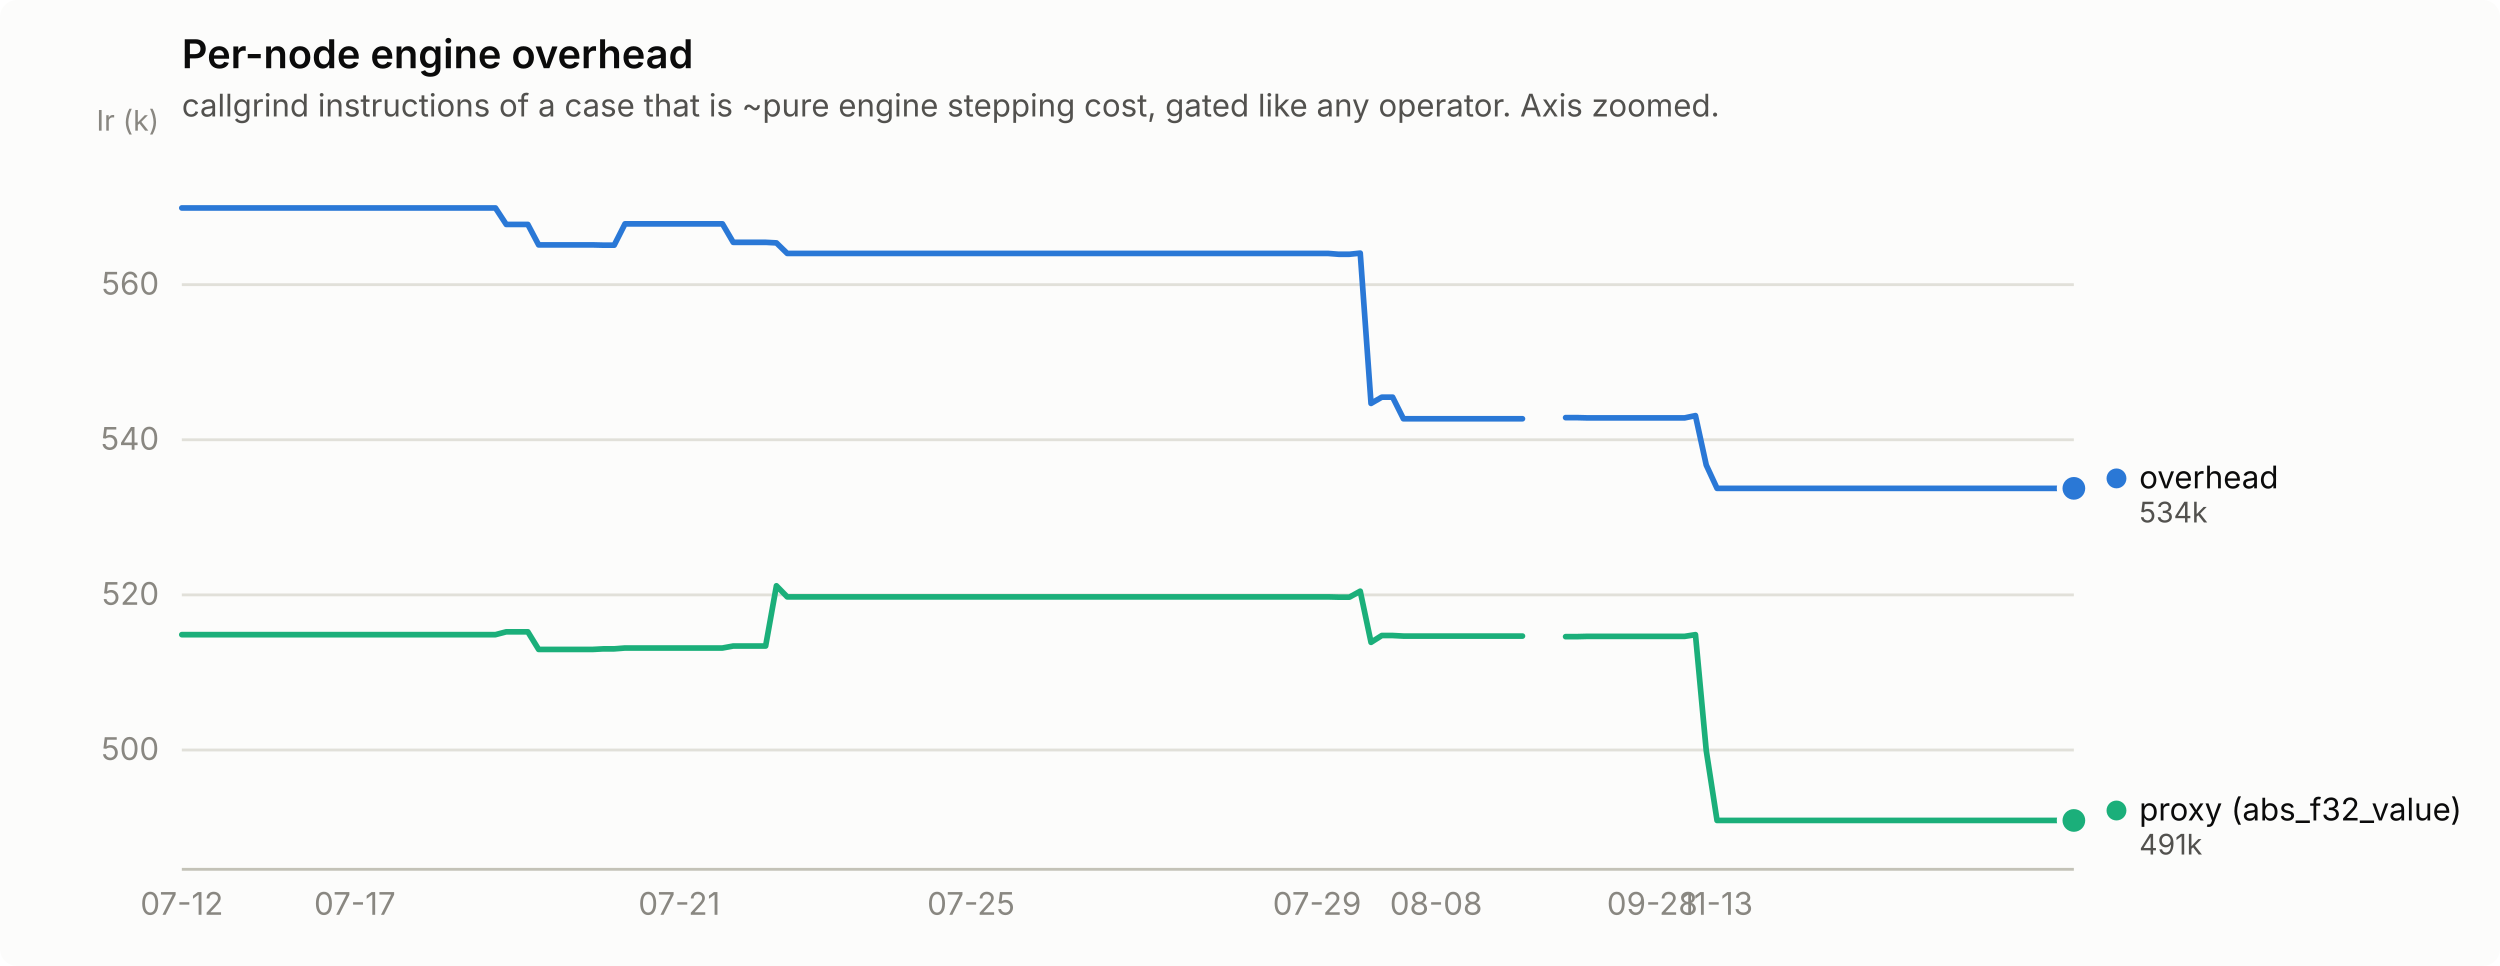
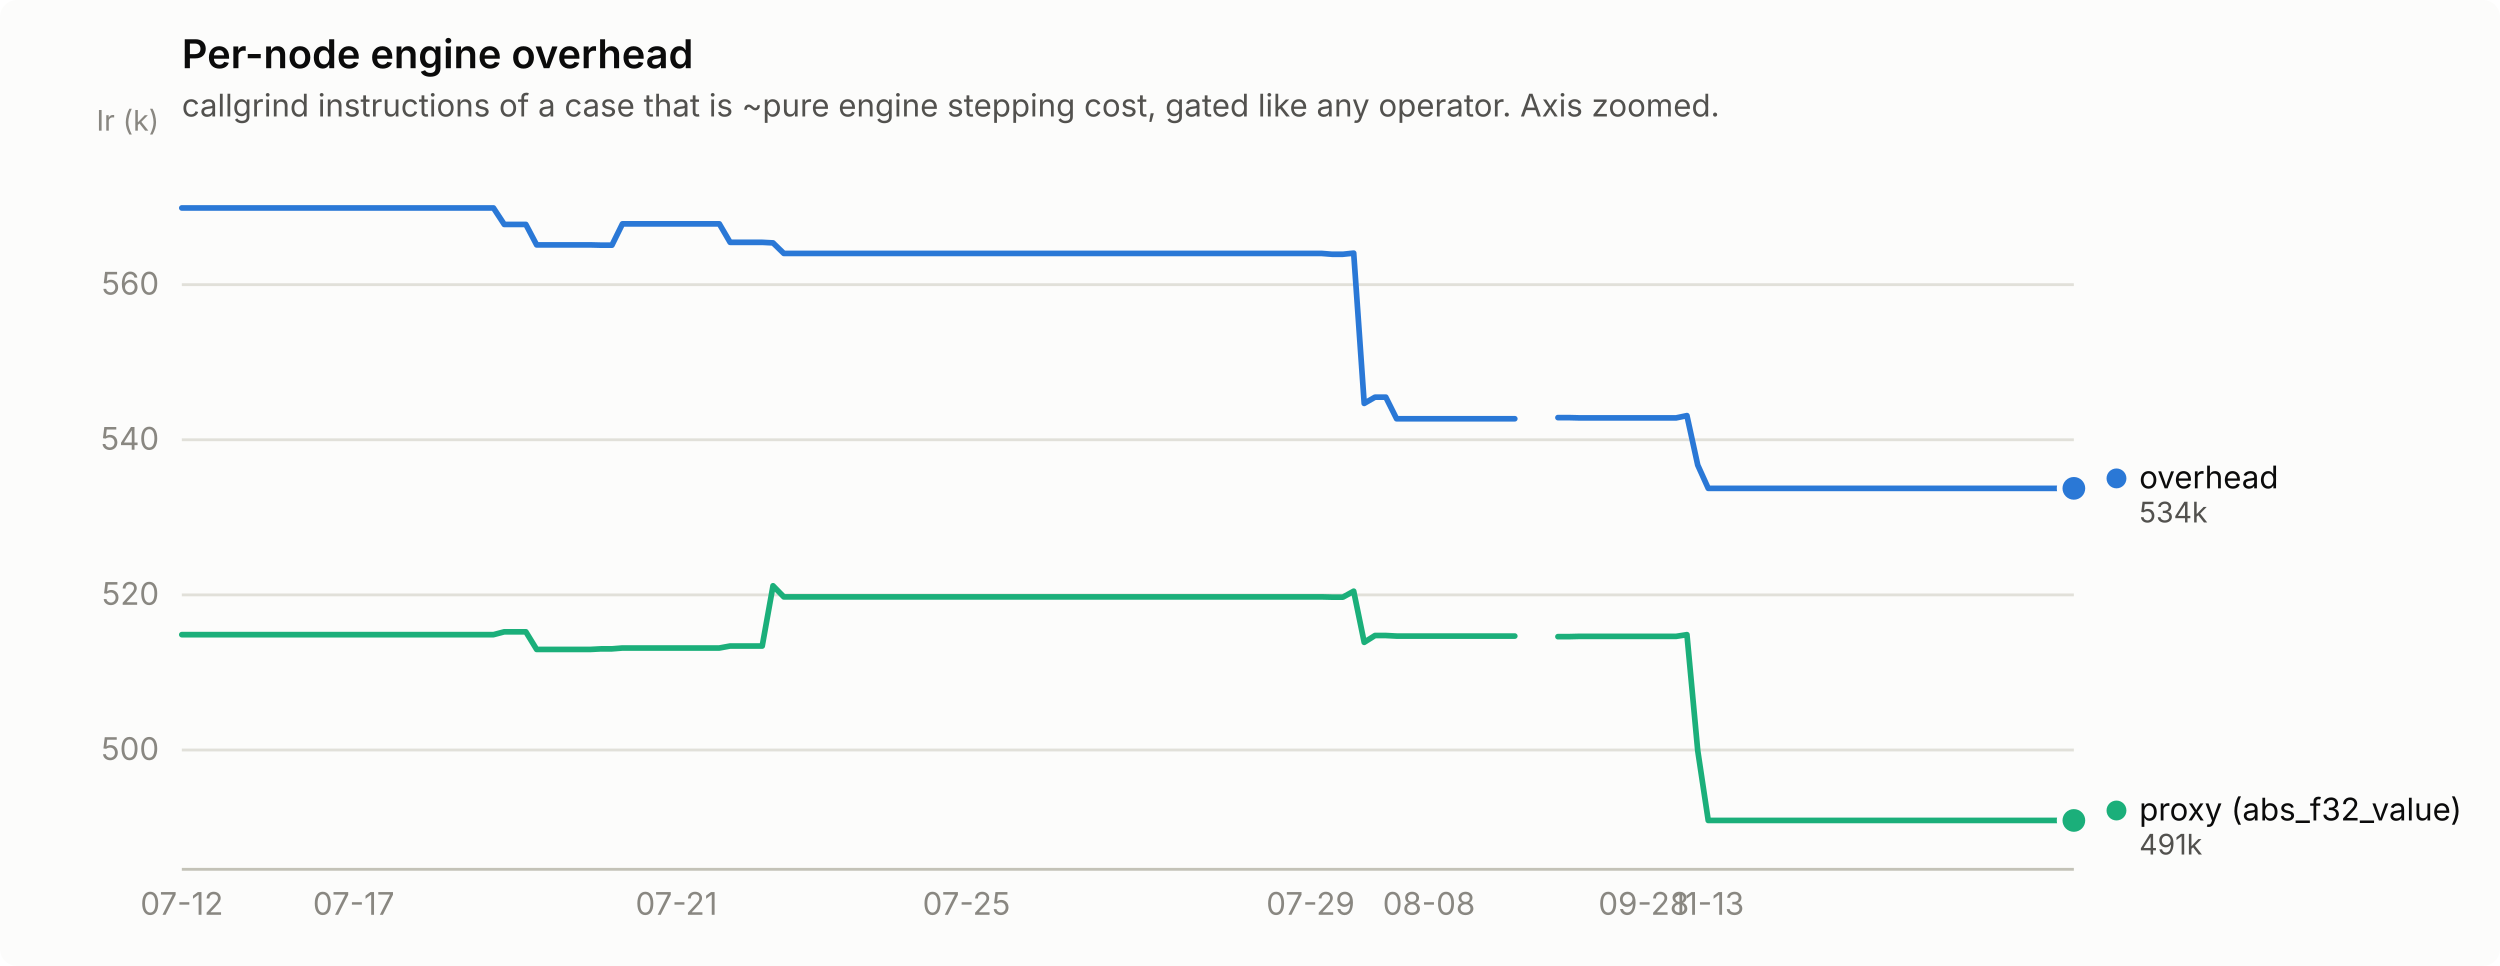
<svg xmlns="http://www.w3.org/2000/svg" width="880" height="340" viewBox="0 0 880 340" role="img" aria-label="Per-node engine overhead">
  <rect width="880" height="340" rx="6" fill="#fcfcfb" />
  <text x="64" y="24" font-family="system-ui, -apple-system, &quot;Segoe UI&quot;, sans-serif" font-size="14" font-weight="600" fill="#0b0b0b">Per-node engine overhead</text>
  <text x="64" y="41" font-family="system-ui, -apple-system, &quot;Segoe UI&quot;, sans-serif" font-size="11" fill="#52514e">callgrind instructions of a case that is ~pure engine stepping cost, gated like any operator. Axis zoomed.</text>
  <line x1="64" y1="264.0" x2="730" y2="264.0" stroke="#e1e0d9" stroke-width="1" />
  <text x="56" y="267.5" text-anchor="end" font-family="system-ui, -apple-system, &quot;Segoe UI&quot;, sans-serif" font-size="11" style="font-variant-numeric: tabular-nums" fill="#898781">500</text>
  <line x1="64" y1="209.4" x2="730" y2="209.4" stroke="#e1e0d9" stroke-width="1" />
  <text x="56" y="212.9" text-anchor="end" font-family="system-ui, -apple-system, &quot;Segoe UI&quot;, sans-serif" font-size="11" style="font-variant-numeric: tabular-nums" fill="#898781">520</text>
  <line x1="64" y1="154.8" x2="730" y2="154.8" stroke="#e1e0d9" stroke-width="1" />
  <text x="56" y="158.3" text-anchor="end" font-family="system-ui, -apple-system, &quot;Segoe UI&quot;, sans-serif" font-size="11" style="font-variant-numeric: tabular-nums" fill="#898781">540</text>
  <line x1="64" y1="100.2" x2="730" y2="100.2" stroke="#e1e0d9" stroke-width="1" />
  <text x="56" y="103.7" text-anchor="end" font-family="system-ui, -apple-system, &quot;Segoe UI&quot;, sans-serif" font-size="11" style="font-variant-numeric: tabular-nums" fill="#898781">560</text>
  <text x="56" y="46" text-anchor="end" font-family="system-ui, -apple-system, &quot;Segoe UI&quot;, sans-serif" font-size="10" fill="#898781">Ir (k)</text>
  <line x1="64" y1="306" x2="730" y2="306" stroke="#c3c2b7" stroke-width="1" />
  <text x="64.0" y="322" text-anchor="middle" font-family="system-ui, -apple-system, &quot;Segoe UI&quot;, sans-serif" font-size="11" style="font-variant-numeric: tabular-nums" fill="#898781">07-12</text>
-   <text x="124.9" y="322" text-anchor="middle" font-family="system-ui, -apple-system, &quot;Segoe UI&quot;, sans-serif" font-size="11" style="font-variant-numeric: tabular-nums" fill="#898781">07-17</text>
-   <text x="239.1" y="322" text-anchor="middle" font-family="system-ui, -apple-system, &quot;Segoe UI&quot;, sans-serif" font-size="11" style="font-variant-numeric: tabular-nums" fill="#898781">07-21</text>
-   <text x="341.8" y="322" text-anchor="middle" font-family="system-ui, -apple-system, &quot;Segoe UI&quot;, sans-serif" font-size="11" style="font-variant-numeric: tabular-nums" fill="#898781">07-25</text>
-   <text x="463.6" y="322" text-anchor="middle" font-family="system-ui, -apple-system, &quot;Segoe UI&quot;, sans-serif" font-size="11" style="font-variant-numeric: tabular-nums" fill="#898781">07-29</text>
-   <text x="505.5" y="322" text-anchor="middle" font-family="system-ui, -apple-system, &quot;Segoe UI&quot;, sans-serif" font-size="11" style="font-variant-numeric: tabular-nums" fill="#898781">08-08</text>
-   <text x="581.6" y="322" text-anchor="middle" font-family="system-ui, -apple-system, &quot;Segoe UI&quot;, sans-serif" font-size="11" style="font-variant-numeric: tabular-nums" fill="#898781">09-28</text>
-   <text x="604.4" y="322" text-anchor="middle" font-family="system-ui, -apple-system, &quot;Segoe UI&quot;, sans-serif" font-size="11" style="font-variant-numeric: tabular-nums" fill="#898781">11-13</text>
-   <path d="M64.0,73.2 L67.8,73.2 L71.6,73.2 L75.4,73.2 L79.2,73.2 L83.0,73.2 L86.8,73.2 L90.6,73.2 L94.4,73.2 L98.3,73.2 L102.1,73.2 L105.9,73.2 L109.7,73.2 L113.5,73.2 L117.3,73.2 L121.1,73.2 L124.9,73.2 L128.7,73.2 L132.5,73.2 L136.3,73.2 L140.1,73.2 L143.9,73.2 L147.7,73.2 L151.5,73.2 L155.3,73.2 L159.1,73.2 L162.9,73.2 L166.8,73.2 L170.6,73.2 L174.4,73.2 L178.2,79.0 L182.0,79.0 L185.8,79.0 L189.6,86.2 L193.4,86.2 L197.2,86.2 L201.0,86.2 L204.8,86.2 L208.6,86.2 L212.4,86.3 L216.2,86.3 L220.0,78.8 L223.8,78.8 L227.6,78.8 L231.5,78.8 L235.3,78.8 L239.1,78.8 L242.9,78.8 L246.7,78.8 L250.5,78.8 L254.3,78.8 L258.1,85.3 L261.9,85.3 L265.7,85.3 L269.5,85.3 L273.3,85.5 L277.1,89.2 L280.9,89.2 L284.7,89.2 L288.5,89.2 L292.3,89.2 L296.1,89.2 L300.0,89.2 L303.8,89.2 L307.6,89.2 L311.4,89.2 L315.2,89.2 L319.0,89.2 L322.8,89.2 L326.6,89.2 L330.4,89.2 L334.2,89.2 L338.0,89.2 L341.8,89.2 L345.6,89.2 L349.4,89.2 L353.2,89.2 L357.0,89.2 L360.8,89.2 L364.7,89.2 L368.5,89.2 L372.3,89.2 L376.1,89.2 L379.9,89.2 L383.7,89.2 L387.5,89.2 L391.3,89.2 L395.1,89.2 L398.9,89.2 L402.7,89.2 L406.5,89.2 L410.3,89.2 L414.1,89.2 L417.9,89.2 L421.7,89.2 L425.5,89.2 L429.3,89.2 L433.2,89.2 L437.0,89.2 L440.8,89.2 L444.6,89.2 L448.4,89.2 L452.2,89.2 L456.0,89.2 L459.8,89.2 L463.6,89.2 L467.4,89.2 L471.2,89.5 L475.0,89.5 L478.8,89.1 L482.6,142.0 L486.4,139.8 L490.2,139.8 L494.0,147.4 L497.9,147.4 L501.7,147.4 L505.5,147.4 L509.3,147.4 L513.1,147.4 L516.9,147.4 L520.7,147.4 L524.5,147.4 L528.3,147.4 L532.1,147.4 L535.9,147.4" fill="none" stroke="#2a78d6" stroke-width="2" stroke-linejoin="round" stroke-linecap="round" />
-   <path d="M551.1,147.0 L554.9,147.0 L558.7,147.1 L562.5,147.1 L566.4,147.1 L570.2,147.1 L574.0,147.1 L577.8,147.1 L581.6,147.1 L585.4,147.1 L589.2,147.1 L593.0,147.1 L596.8,146.3 L600.6,163.7 L604.4,171.9 L608.2,171.9 L612.0,171.9 L615.8,171.9 L619.6,171.9 L623.4,171.9 L627.2,171.9 L631.1,171.9 L634.9,171.9 L638.7,171.9 L642.5,171.9 L646.3,171.9 L650.1,171.9 L653.9,171.9 L657.7,171.9 L661.5,171.9 L665.3,171.9 L669.1,171.9 L672.9,171.9 L676.7,171.9 L680.5,171.9 L684.3,171.9 L688.1,171.9 L691.9,171.9 L695.7,171.9 L699.6,171.9 L703.4,171.9 L707.2,171.9 L711.0,171.9 L714.8,171.9 L718.6,171.9 L722.4,171.9 L726.2,171.9 L730.0,171.9" fill="none" stroke="#2a78d6" stroke-width="2" stroke-linejoin="round" stroke-linecap="round" />
+   <text x="124.5" y="322" text-anchor="middle" font-family="system-ui, -apple-system, &quot;Segoe UI&quot;, sans-serif" font-size="11" style="font-variant-numeric: tabular-nums" fill="#898781">07-17</text>
+   <text x="238.1" y="322" text-anchor="middle" font-family="system-ui, -apple-system, &quot;Segoe UI&quot;, sans-serif" font-size="11" style="font-variant-numeric: tabular-nums" fill="#898781">07-21</text>
+   <text x="340.2" y="322" text-anchor="middle" font-family="system-ui, -apple-system, &quot;Segoe UI&quot;, sans-serif" font-size="11" style="font-variant-numeric: tabular-nums" fill="#898781">07-25</text>
+   <text x="461.3" y="322" text-anchor="middle" font-family="system-ui, -apple-system, &quot;Segoe UI&quot;, sans-serif" font-size="11" style="font-variant-numeric: tabular-nums" fill="#898781">07-29</text>
+   <text x="503.0" y="322" text-anchor="middle" font-family="system-ui, -apple-system, &quot;Segoe UI&quot;, sans-serif" font-size="11" style="font-variant-numeric: tabular-nums" fill="#898781">08-08</text>
+   <text x="578.6" y="322" text-anchor="middle" font-family="system-ui, -apple-system, &quot;Segoe UI&quot;, sans-serif" font-size="11" style="font-variant-numeric: tabular-nums" fill="#898781">09-28</text>
+   <text x="601.3" y="322" text-anchor="middle" font-family="system-ui, -apple-system, &quot;Segoe UI&quot;, sans-serif" font-size="11" style="font-variant-numeric: tabular-nums" fill="#898781">11-13</text>
+   <path d="M64.0,73.2 L67.8,73.2 L71.6,73.2 L75.4,73.2 L79.1,73.2 L82.9,73.2 L86.7,73.2 L90.5,73.2 L94.3,73.2 L98.1,73.2 L101.8,73.2 L105.6,73.2 L109.4,73.2 L113.2,73.2 L117.0,73.2 L120.8,73.2 L124.5,73.2 L128.3,73.2 L132.1,73.2 L135.9,73.2 L139.7,73.2 L143.5,73.2 L147.2,73.2 L151.0,73.2 L154.8,73.2 L158.6,73.2 L162.4,73.2 L166.2,73.2 L170.0,73.2 L173.7,73.2 L177.5,79.0 L181.3,79.0 L185.1,79.0 L188.9,86.2 L192.7,86.2 L196.4,86.2 L200.2,86.2 L204.0,86.2 L207.8,86.2 L211.6,86.3 L215.4,86.3 L219.1,78.8 L222.9,78.8 L226.7,78.8 L230.5,78.8 L234.3,78.8 L238.1,78.8 L241.9,78.8 L245.6,78.8 L249.4,78.8 L253.2,78.8 L257.0,85.3 L260.8,85.3 L264.6,85.3 L268.3,85.3 L272.1,85.5 L275.9,89.2 L279.7,89.2 L283.5,89.2 L287.3,89.2 L291.0,89.2 L294.8,89.2 L298.6,89.2 L302.4,89.2 L306.2,89.2 L310.0,89.2 L313.8,89.2 L317.5,89.2 L321.3,89.2 L325.1,89.2 L328.9,89.2 L332.7,89.2 L336.5,89.2 L340.2,89.2 L344.0,89.2 L347.8,89.2 L351.6,89.2 L355.4,89.2 L359.2,89.2 L362.9,89.2 L366.7,89.2 L370.5,89.2 L374.3,89.2 L378.1,89.2 L381.9,89.2 L385.6,89.2 L389.4,89.2 L393.2,89.2 L397.0,89.2 L400.8,89.2 L404.6,89.2 L408.4,89.2 L412.1,89.2 L415.9,89.2 L419.7,89.2 L423.5,89.2 L427.3,89.2 L431.1,89.2 L434.8,89.2 L438.6,89.2 L442.4,89.2 L446.2,89.2 L450.0,89.2 L453.8,89.2 L457.5,89.2 L461.3,89.2 L465.1,89.2 L468.9,89.5 L472.7,89.5 L476.5,89.1 L480.2,142.0 L484.0,139.8 L487.8,139.8 L491.6,147.4 L495.4,147.4 L499.2,147.4 L503.0,147.4 L506.7,147.4 L510.5,147.4 L514.3,147.4 L518.1,147.4 L521.9,147.4 L525.7,147.4 L529.4,147.4 L533.2,147.4" fill="none" stroke="#2a78d6" stroke-width="2" stroke-linejoin="round" stroke-linecap="round" />
+   <path d="M548.4,147.0 L552.1,147.0 L555.9,147.1 L559.7,147.1 L563.5,147.1 L567.3,147.1 L571.1,147.1 L574.9,147.1 L578.6,147.1 L582.4,147.1 L586.2,147.1 L590.0,147.1 L593.8,146.3 L597.6,163.7 L601.3,171.9 L605.1,171.9 L608.9,171.9 L612.7,171.9 L616.5,171.9 L620.3,171.9 L624.0,171.9 L627.8,171.9 L631.6,171.9 L635.4,171.9 L639.2,171.9 L643.0,171.9 L646.8,171.9 L650.5,171.9 L654.3,171.9 L658.1,171.9 L661.9,171.9 L665.7,171.9 L669.5,171.9 L673.2,171.9 L677.0,171.9 L680.8,171.9 L684.6,171.9 L688.4,171.9 L692.2,171.9 L695.9,171.9 L699.7,171.9 L703.5,171.9 L707.3,171.9 L711.1,171.9 L714.9,171.9 L718.6,171.9 L722.4,171.9 L726.2,171.9 L730.0,171.9" fill="none" stroke="#2a78d6" stroke-width="2" stroke-linejoin="round" stroke-linecap="round" />
  <circle cx="730.0" cy="171.9" r="6" fill="#fcfcfb" />
  <circle cx="730.0" cy="171.9" r="4" fill="#2a78d6" />
-   <path d="M64.0,223.4 L67.8,223.4 L71.6,223.4 L75.4,223.4 L79.2,223.4 L83.0,223.4 L86.8,223.4 L90.6,223.4 L94.4,223.4 L98.3,223.4 L102.1,223.4 L105.9,223.4 L109.7,223.4 L113.5,223.4 L117.3,223.4 L121.1,223.4 L124.9,223.4 L128.7,223.4 L132.5,223.4 L136.3,223.4 L140.1,223.4 L143.9,223.4 L147.7,223.4 L151.5,223.4 L155.3,223.4 L159.1,223.4 L162.9,223.4 L166.8,223.4 L170.6,223.4 L174.4,223.4 L178.2,222.4 L182.0,222.4 L185.8,222.4 L189.6,228.6 L193.4,228.6 L197.2,228.6 L201.0,228.6 L204.8,228.6 L208.6,228.6 L212.4,228.4 L216.2,228.4 L220.0,228.1 L223.8,228.1 L227.6,228.1 L231.5,228.1 L235.3,228.1 L239.1,228.1 L242.9,228.1 L246.7,228.1 L250.5,228.1 L254.3,228.1 L258.1,227.4 L261.9,227.4 L265.7,227.4 L269.5,227.4 L273.3,206.2 L277.1,210.1 L280.9,210.1 L284.7,210.1 L288.5,210.1 L292.3,210.1 L296.1,210.1 L300.0,210.1 L303.8,210.1 L307.6,210.1 L311.4,210.1 L315.2,210.1 L319.0,210.1 L322.8,210.1 L326.6,210.1 L330.4,210.1 L334.2,210.1 L338.0,210.1 L341.8,210.1 L345.6,210.1 L349.4,210.1 L353.2,210.1 L357.0,210.1 L360.8,210.1 L364.7,210.1 L368.5,210.1 L372.3,210.1 L376.1,210.1 L379.9,210.1 L383.7,210.1 L387.5,210.1 L391.3,210.1 L395.1,210.1 L398.9,210.1 L402.7,210.1 L406.5,210.1 L410.3,210.1 L414.1,210.1 L417.9,210.1 L421.7,210.1 L425.5,210.1 L429.3,210.1 L433.2,210.1 L437.0,210.1 L440.8,210.1 L444.6,210.1 L448.4,210.1 L452.2,210.1 L456.0,210.1 L459.8,210.1 L463.6,210.1 L467.4,210.1 L471.2,210.2 L475.0,210.2 L478.8,208.1 L482.6,226.1 L486.4,223.7 L490.2,223.7 L494.0,223.9 L497.9,223.9 L501.7,223.9 L505.5,223.9 L509.3,223.9 L513.1,223.9 L516.9,223.9 L520.7,223.9 L524.5,223.9 L528.3,223.9 L532.1,223.9 L535.9,223.9" fill="none" stroke="#1baf7a" stroke-width="2" stroke-linejoin="round" stroke-linecap="round" />
-   <path d="M551.1,224.1 L554.9,224.1 L558.7,224.0 L562.5,224.0 L566.4,224.0 L570.2,224.0 L574.0,224.0 L577.8,224.0 L581.6,224.0 L585.4,224.0 L589.2,224.0 L593.0,224.0 L596.8,223.4 L600.6,264.2 L604.4,288.8 L608.2,288.8 L612.0,288.8 L615.8,288.8 L619.6,288.8 L623.4,288.8 L627.2,288.8 L631.1,288.8 L634.9,288.8 L638.7,288.8 L642.5,288.8 L646.3,288.8 L650.1,288.8 L653.9,288.8 L657.7,288.8 L661.5,288.8 L665.3,288.8 L669.1,288.8 L672.9,288.8 L676.7,288.8 L680.5,288.8 L684.3,288.8 L688.1,288.8 L691.9,288.8 L695.7,288.8 L699.6,288.8 L703.4,288.8 L707.2,288.8 L711.0,288.8 L714.8,288.8 L718.6,288.8 L722.4,288.8 L726.2,288.8 L730.0,288.8" fill="none" stroke="#1baf7a" stroke-width="2" stroke-linejoin="round" stroke-linecap="round" />
+   <path d="M64.0,223.4 L67.8,223.4 L71.6,223.4 L75.4,223.4 L79.1,223.4 L82.9,223.4 L86.7,223.4 L90.5,223.4 L94.3,223.4 L98.1,223.4 L101.8,223.4 L105.6,223.4 L109.4,223.4 L113.2,223.4 L117.0,223.4 L120.8,223.4 L124.5,223.4 L128.3,223.4 L132.1,223.4 L135.9,223.4 L139.7,223.4 L143.5,223.4 L147.2,223.4 L151.0,223.4 L154.8,223.4 L158.6,223.4 L162.4,223.4 L166.2,223.4 L170.0,223.4 L173.7,223.4 L177.5,222.4 L181.3,222.4 L185.1,222.4 L188.9,228.6 L192.7,228.6 L196.4,228.6 L200.2,228.6 L204.0,228.6 L207.8,228.6 L211.6,228.4 L215.4,228.4 L219.1,228.1 L222.9,228.1 L226.7,228.1 L230.5,228.1 L234.3,228.1 L238.1,228.1 L241.9,228.1 L245.6,228.1 L249.4,228.1 L253.2,228.1 L257.0,227.4 L260.8,227.4 L264.6,227.4 L268.3,227.4 L272.1,206.2 L275.9,210.1 L279.7,210.1 L283.5,210.1 L287.3,210.1 L291.0,210.1 L294.8,210.1 L298.6,210.1 L302.4,210.1 L306.2,210.1 L310.0,210.1 L313.8,210.1 L317.5,210.1 L321.3,210.1 L325.1,210.1 L328.9,210.1 L332.7,210.1 L336.5,210.1 L340.2,210.1 L344.0,210.1 L347.8,210.1 L351.6,210.1 L355.4,210.1 L359.2,210.1 L362.9,210.1 L366.7,210.1 L370.5,210.1 L374.3,210.1 L378.1,210.1 L381.9,210.1 L385.6,210.1 L389.4,210.1 L393.2,210.1 L397.0,210.1 L400.8,210.1 L404.6,210.1 L408.4,210.1 L412.1,210.1 L415.9,210.1 L419.7,210.1 L423.5,210.1 L427.3,210.1 L431.1,210.1 L434.8,210.1 L438.6,210.1 L442.4,210.1 L446.2,210.1 L450.0,210.1 L453.8,210.1 L457.5,210.1 L461.3,210.1 L465.1,210.1 L468.9,210.2 L472.7,210.2 L476.5,208.1 L480.2,226.1 L484.0,223.7 L487.8,223.7 L491.6,223.9 L495.4,223.9 L499.2,223.9 L503.0,223.9 L506.7,223.9 L510.5,223.9 L514.3,223.9 L518.1,223.9 L521.9,223.9 L525.7,223.9 L529.4,223.9 L533.2,223.9" fill="none" stroke="#1baf7a" stroke-width="2" stroke-linejoin="round" stroke-linecap="round" />
+   <path d="M548.4,224.1 L552.1,224.1 L555.9,224.0 L559.7,224.0 L563.5,224.0 L567.3,224.0 L571.1,224.0 L574.9,224.0 L578.6,224.0 L582.4,224.0 L586.2,224.0 L590.0,224.0 L593.8,223.4 L597.6,264.2 L601.3,288.8 L605.1,288.8 L608.9,288.8 L612.7,288.8 L616.5,288.8 L620.3,288.8 L624.0,288.8 L627.8,288.8 L631.6,288.8 L635.4,288.8 L639.2,288.8 L643.0,288.8 L646.8,288.8 L650.5,288.8 L654.3,288.8 L658.1,288.8 L661.9,288.8 L665.7,288.8 L669.5,288.8 L673.2,288.8 L677.0,288.8 L680.8,288.8 L684.6,288.8 L688.4,288.8 L692.2,288.8 L695.9,288.8 L699.7,288.8 L703.5,288.8 L707.3,288.8 L711.1,288.8 L714.9,288.8 L718.6,288.8 L722.4,288.8 L726.2,288.8 L730.0,288.8" fill="none" stroke="#1baf7a" stroke-width="2" stroke-linejoin="round" stroke-linecap="round" />
  <circle cx="730.0" cy="288.8" r="6" fill="#fcfcfb" />
  <circle cx="730.0" cy="288.8" r="4" fill="#1baf7a" />
  <circle cx="745.0" cy="168.4" r="3.5" fill="#2a78d6" />
  <text x="753.0" y="171.9" font-family="system-ui, -apple-system, &quot;Segoe UI&quot;, sans-serif" font-size="11" fill="#0b0b0b">overhead</text>
  <text x="753.0" y="183.9" font-family="system-ui, -apple-system, &quot;Segoe UI&quot;, sans-serif" font-size="10" style="font-variant-numeric: tabular-nums" fill="#52514e">534k</text>
  <circle cx="745.0" cy="285.3" r="3.5" fill="#1baf7a" />
  <text x="753.0" y="288.8" font-family="system-ui, -apple-system, &quot;Segoe UI&quot;, sans-serif" font-size="11" fill="#0b0b0b">proxy (abs_f32_value)</text>
  <text x="753.0" y="300.8" font-family="system-ui, -apple-system, &quot;Segoe UI&quot;, sans-serif" font-size="10" style="font-variant-numeric: tabular-nums" fill="#52514e">491k</text>
</svg>
